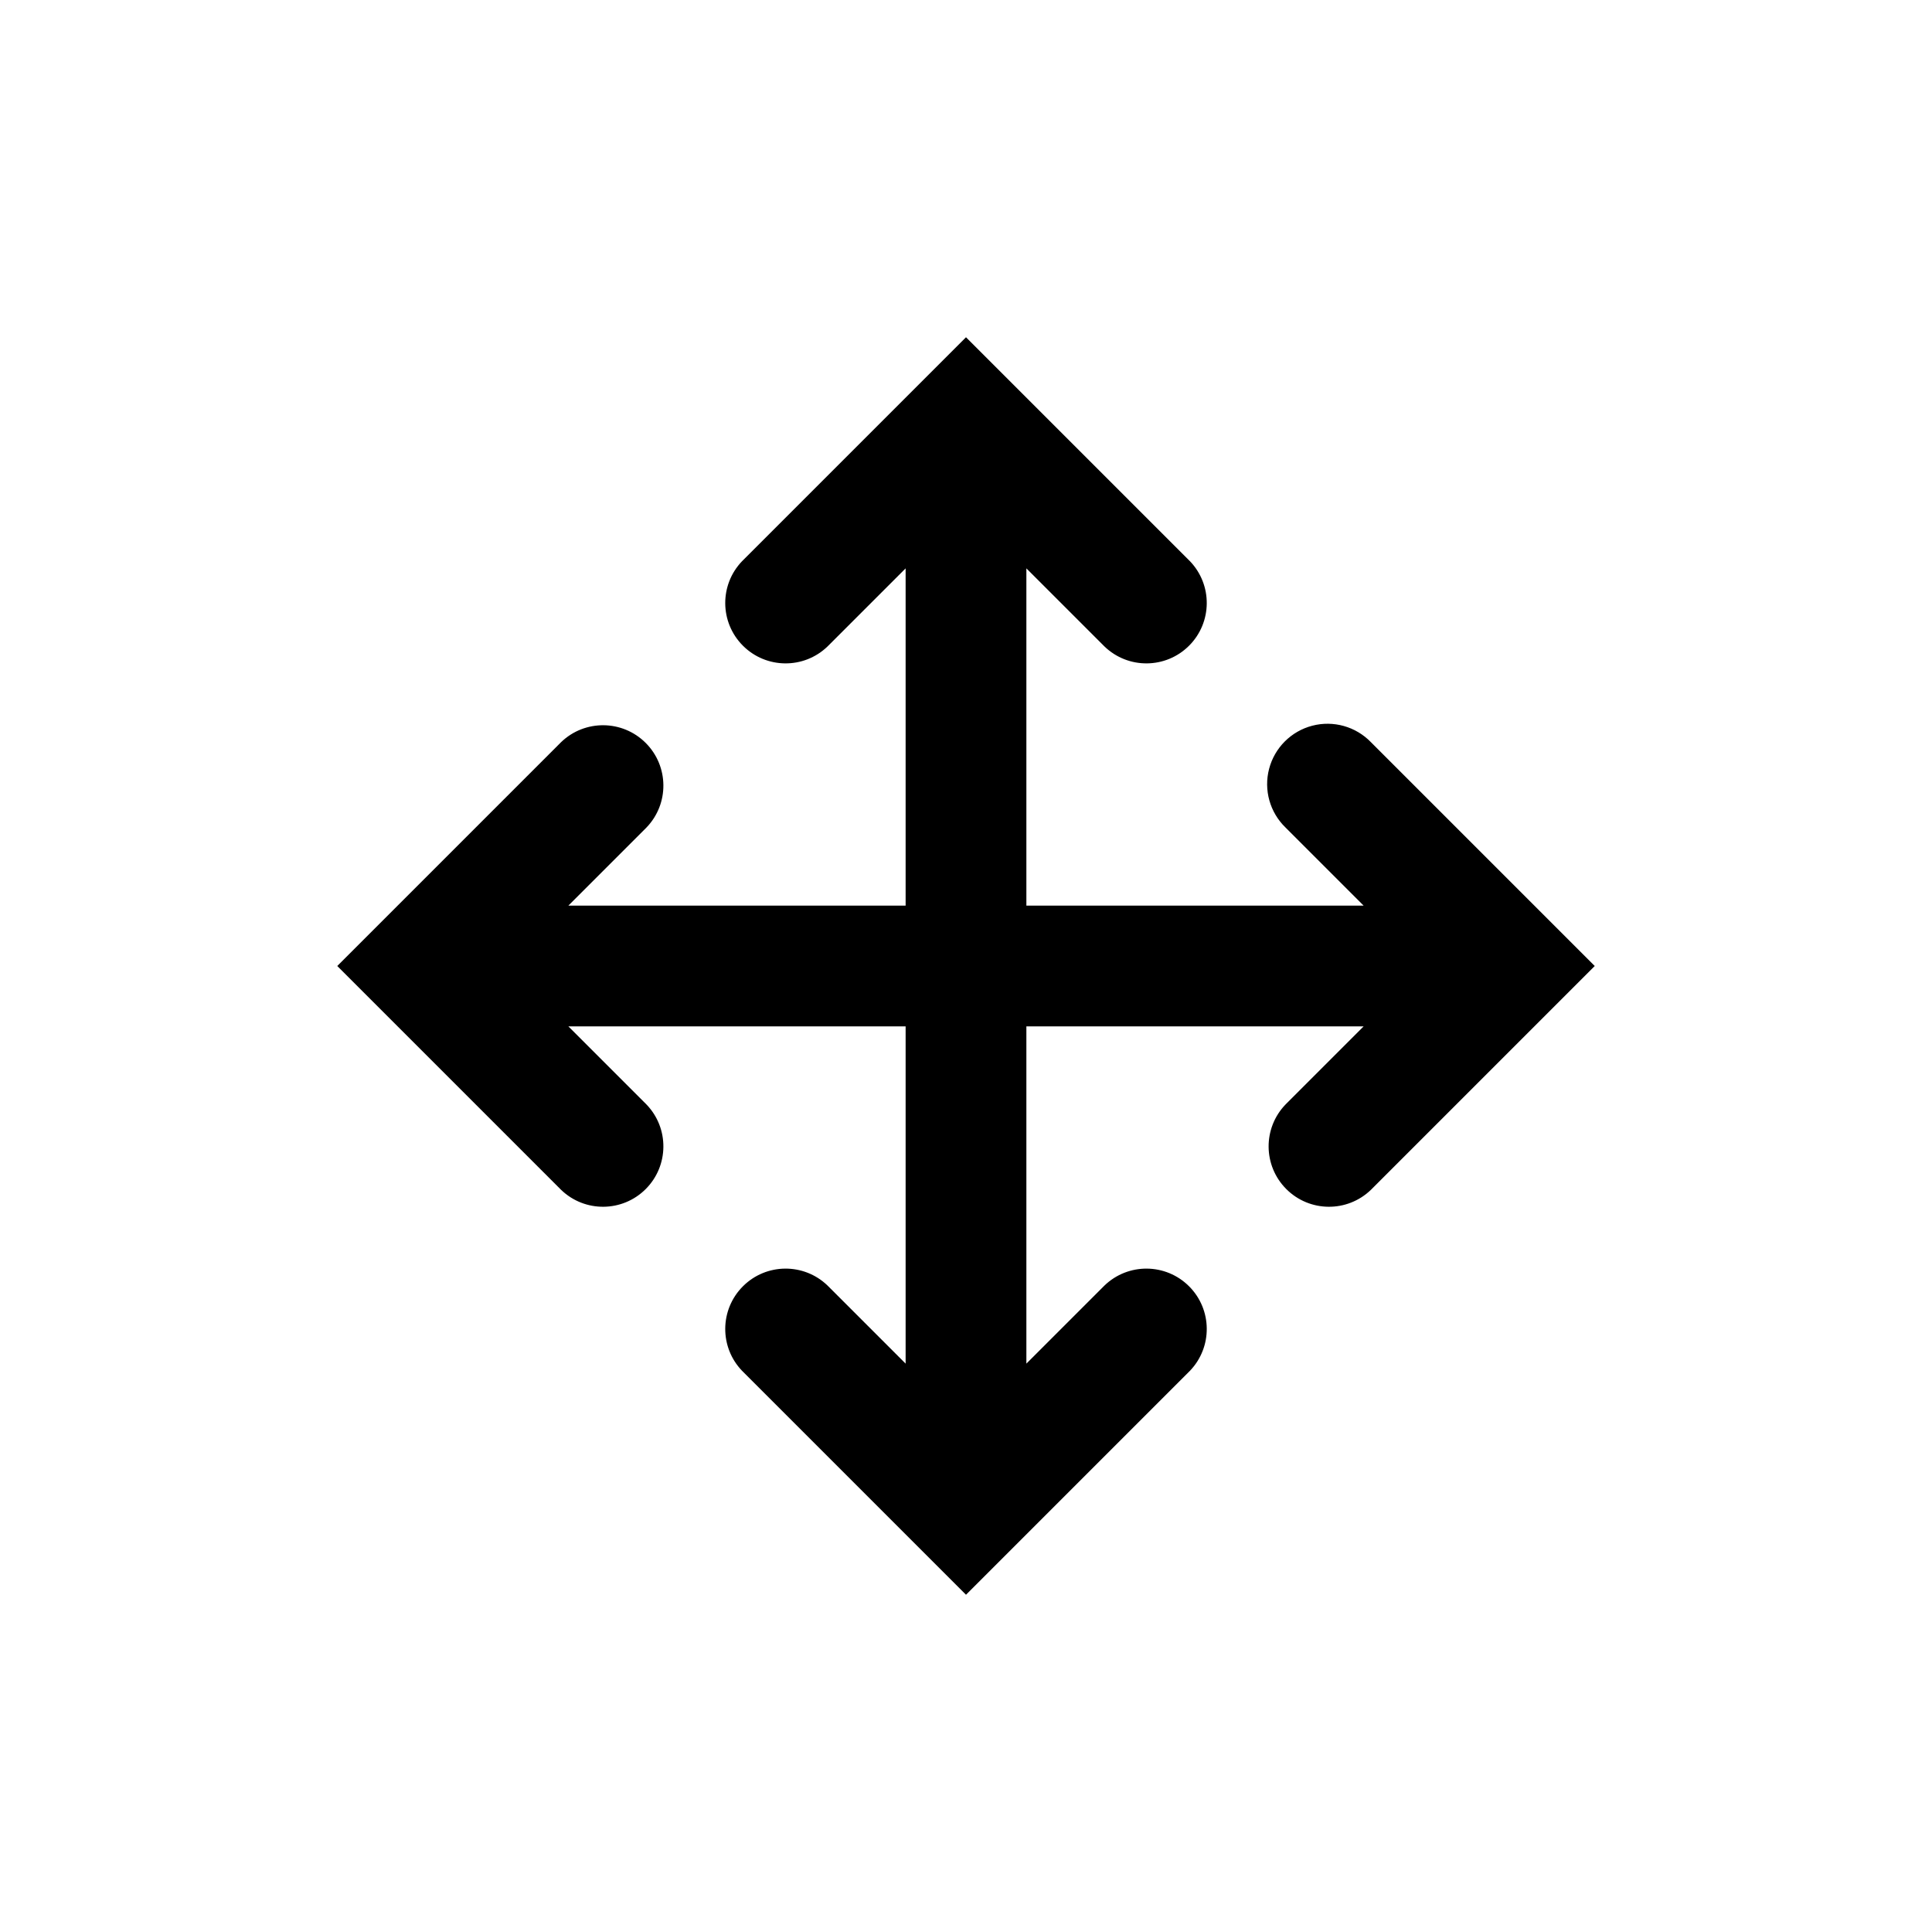
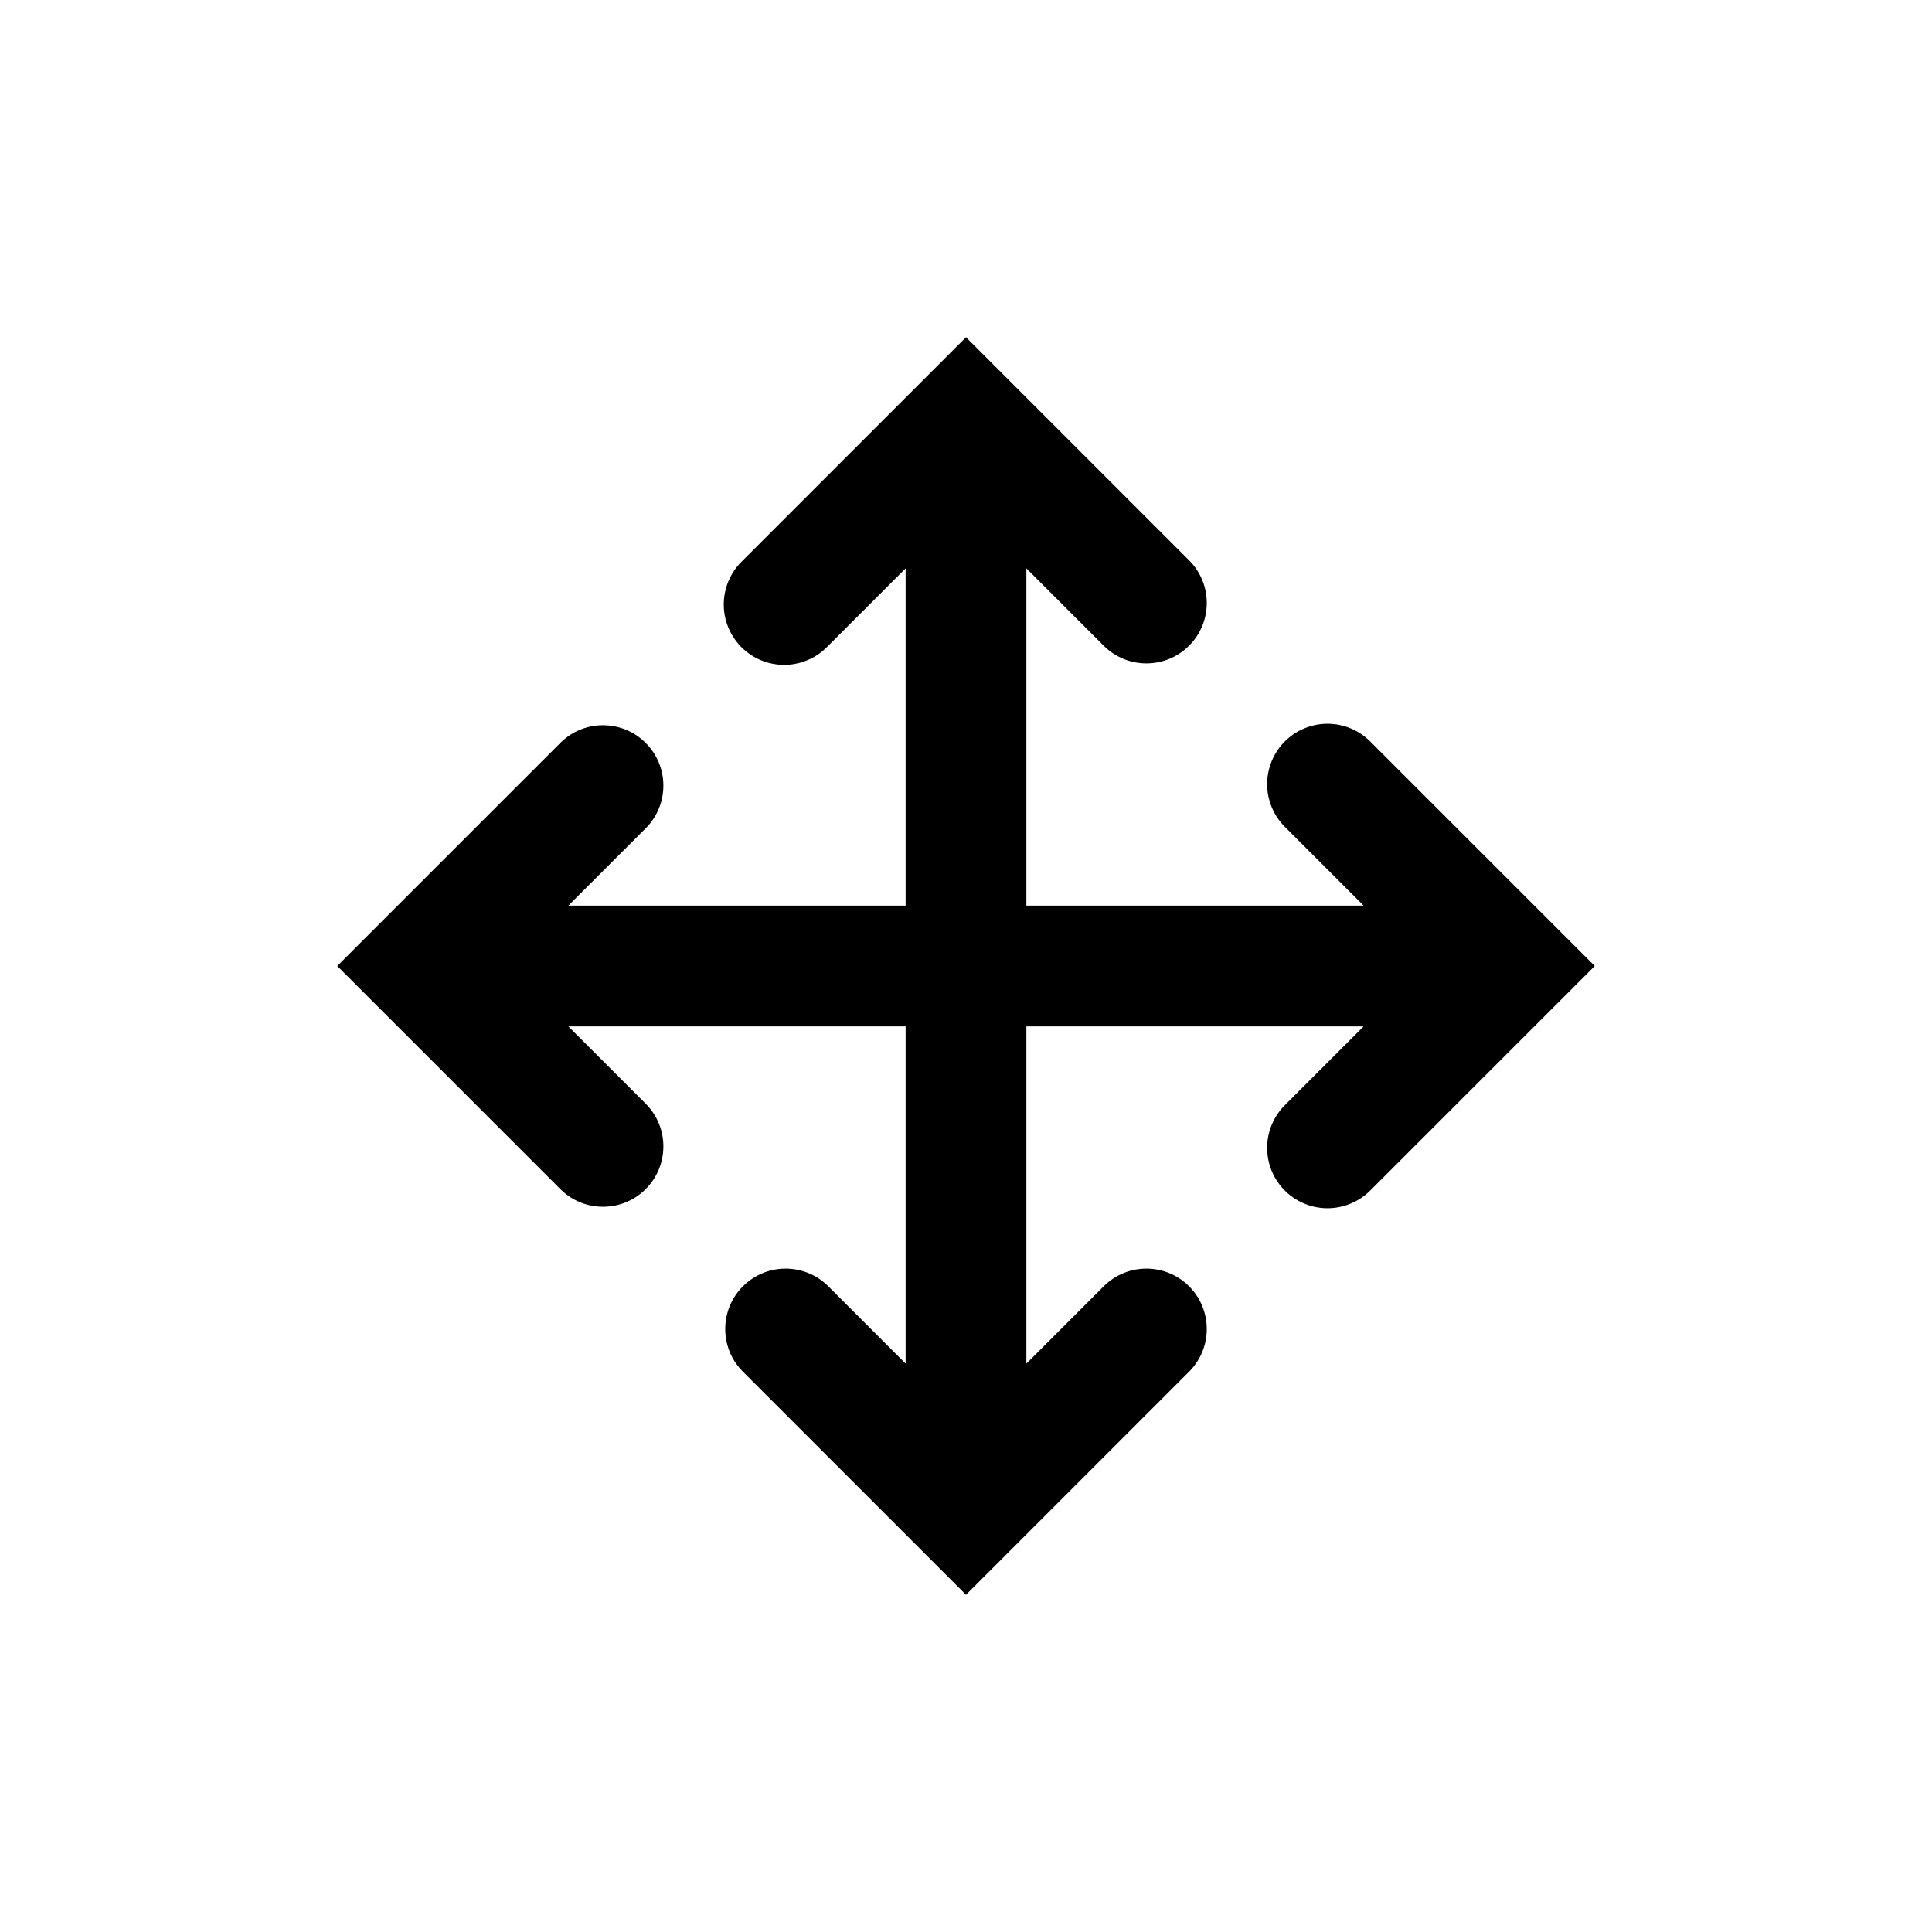
<svg xmlns="http://www.w3.org/2000/svg" width="32" height="32" viewBox="0 0 32 32" fill="none">
-   <path d="M16 5.586l3.707 3.707a1 1 0 01-1.414 1.414L17 9.414V15h5.586l-1.293-1.293a1 1 0 111.414-1.414L26.414 16l-3.707 3.707a1 1 0 01-1.414-1.414L22.586 17H17v5.586l1.293-1.293a1 1 0 011.414 1.414L16 26.414l-3.707-3.707a1 1 0 011.414-1.414L15 22.586V17H9.414l1.293 1.293a1 1 0 01-1.414 1.414L5.586 16l3.707-3.707a1 1 0 011.414 1.414L9.414 15H15V9.414l-1.293 1.293a1 1 0 01-1.414-1.414L16 5.586z" fill="currentColor" />
+   <path d="M16 5.586l3.707 3.707a1 1 0 01-1.414 1.414L17 9.414V15h5.586l-1.293-1.293a1 1 0 111.414-1.414L26.414 16l-3.707 3.707a1 1 0 11-1.414-1.414L22.586 17H17v5.586l1.293-1.293a1 1 0 011.414 1.414L16 26.414l-3.707-3.707a1 1 0 011.414-1.414L15 22.586V17H9.414l1.293 1.293a1 1 0 01-1.414 1.414L5.586 16l3.707-3.707a1 1 0 011.414 1.414L9.414 15H15V9.414l-1.293 1.293a1 1 0 11-1.414-1.414L16 5.586z" fill="currentColor" />
</svg>
